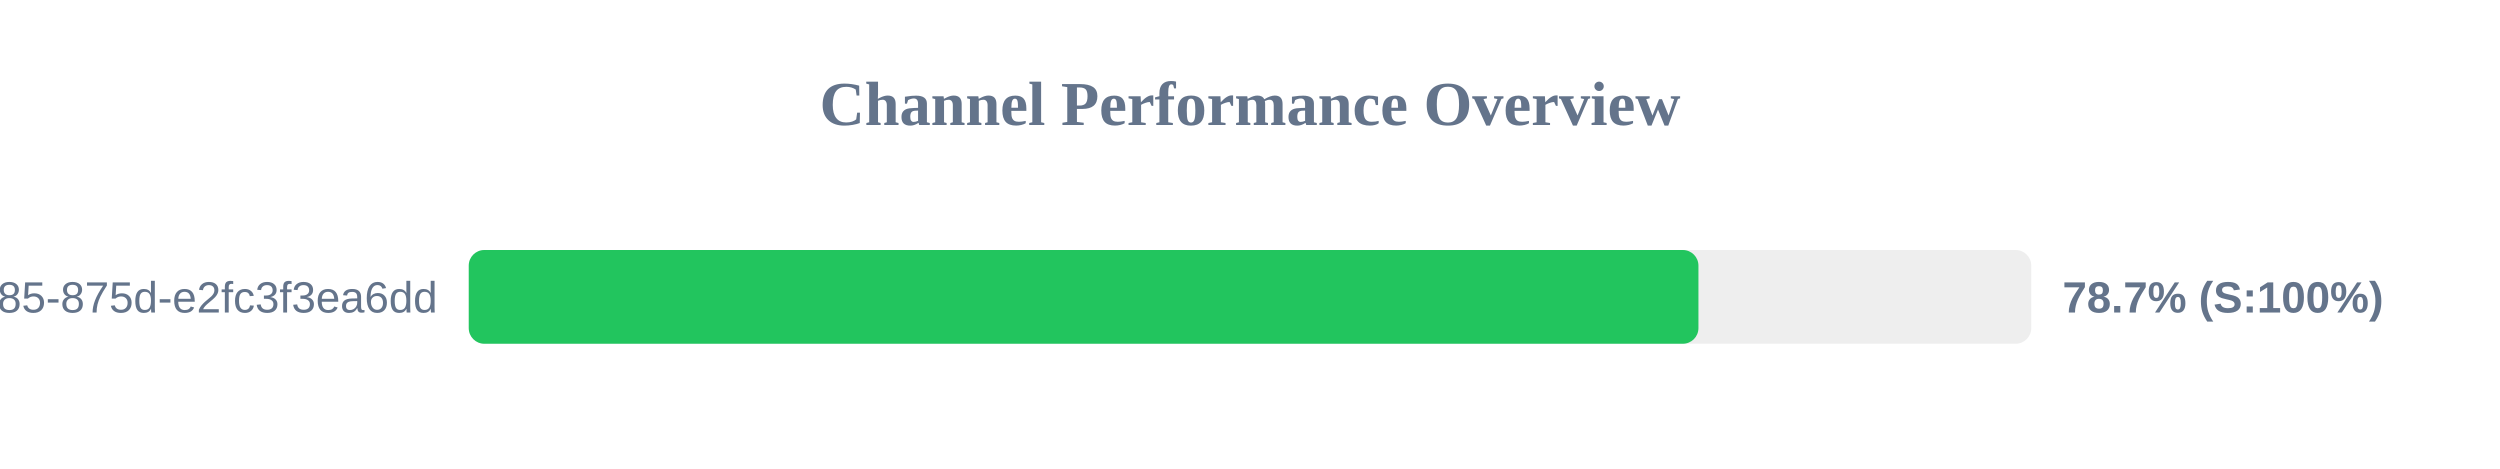
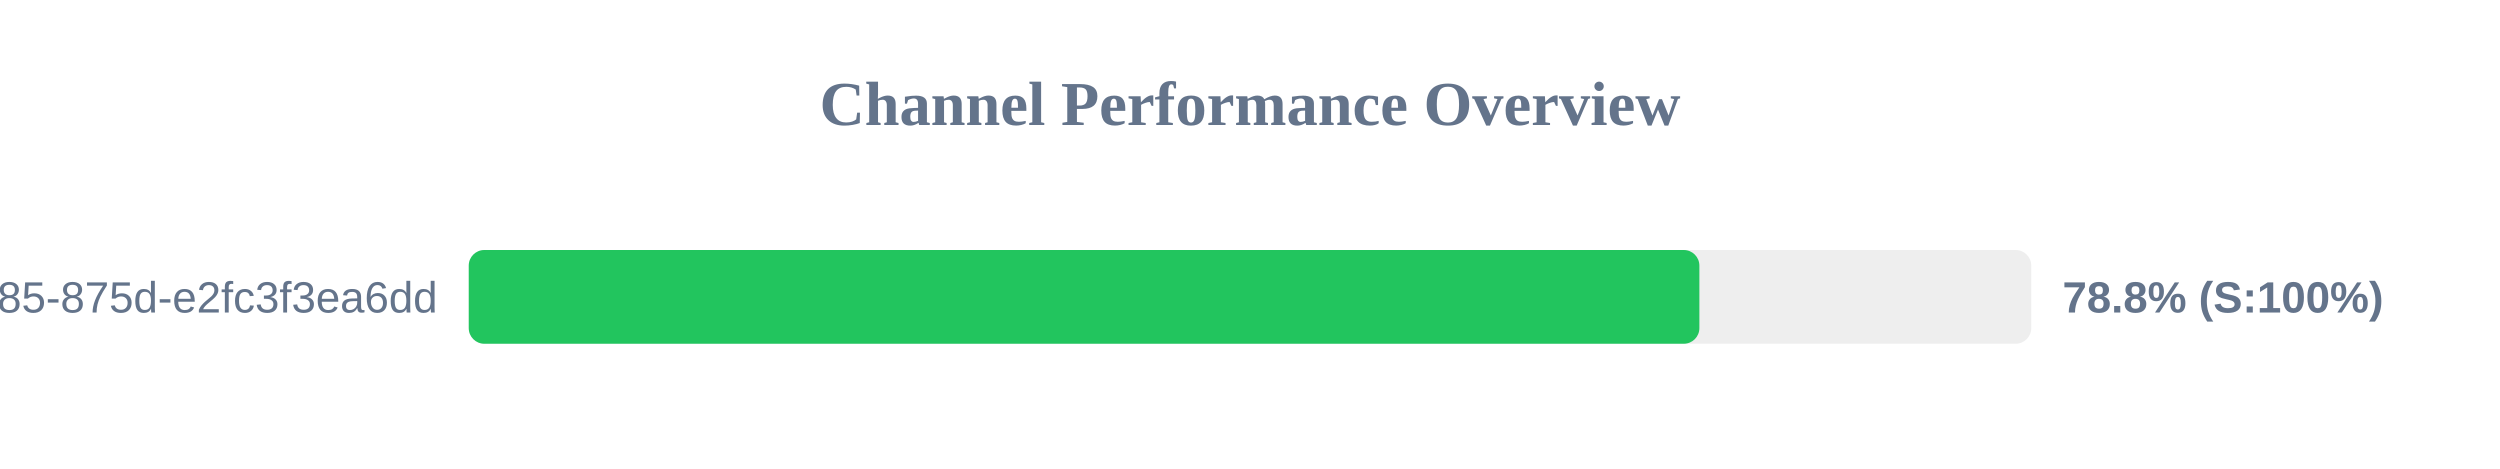
<svg xmlns="http://www.w3.org/2000/svg" width="800" height="150" version="1.1">
  <style>
        .row { font: 14px Arial; fill: #64748b; }
        .score { font: bold 14px Arial; fill: #64748b; }
    </style>
  <text x="400" y="40" text-anchor="middle" font-size="20px" font-weight="bold" fill="#64748b">Channel Performance Overview</text>
  <rect x="150" y="80" width="500" height="30" fill="#eee" rx="5" />
-   <rect x="150" y="80" width="393.5" height="30" fill="#22c55e" rx="5" />
+   <rect x="150" y="80" width="393.8" height="30" fill="#22c55e" rx="5" />
  <text x="140" y="100" text-anchor="end" class="row">?uuid=1045aedf-053c-4585-875d-e2fc3f3ea6dd</text>
-   <text x="660" y="100" text-anchor="start" class="score">78.7% (S:100%)</text>
+   <text x="660" y="100" text-anchor="start" class="score">78.8% (S:100%)</text>
</svg>
